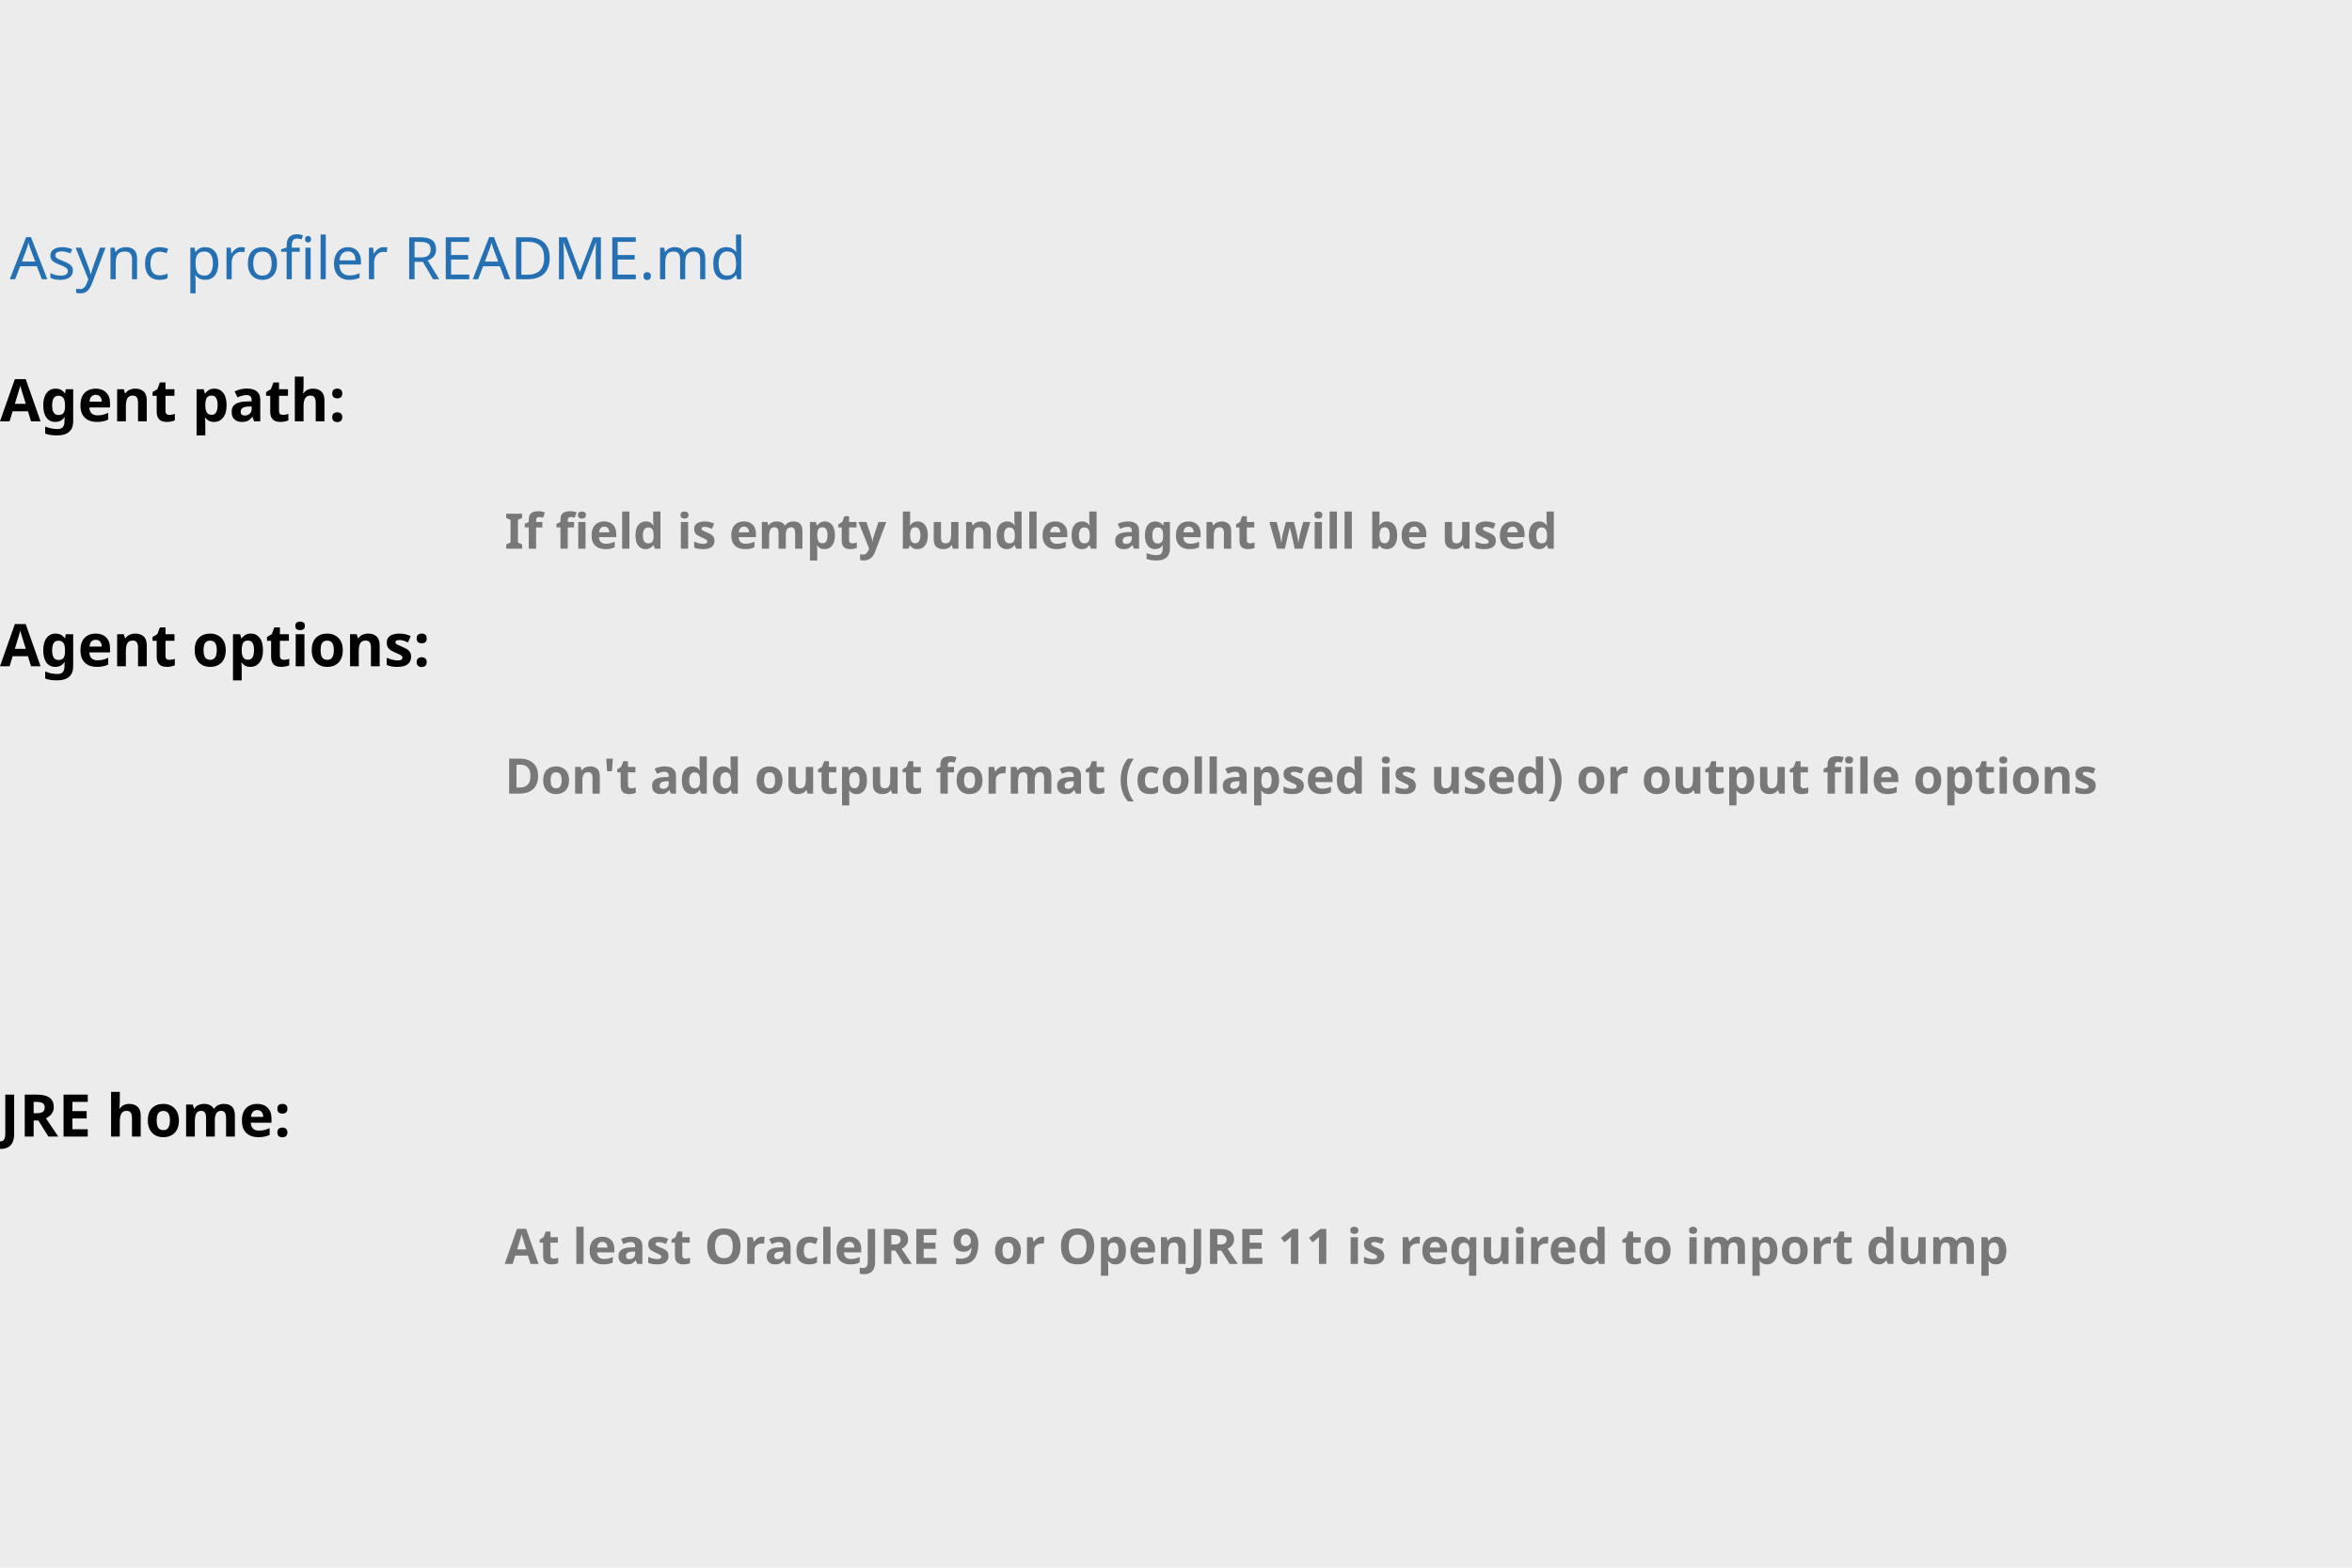
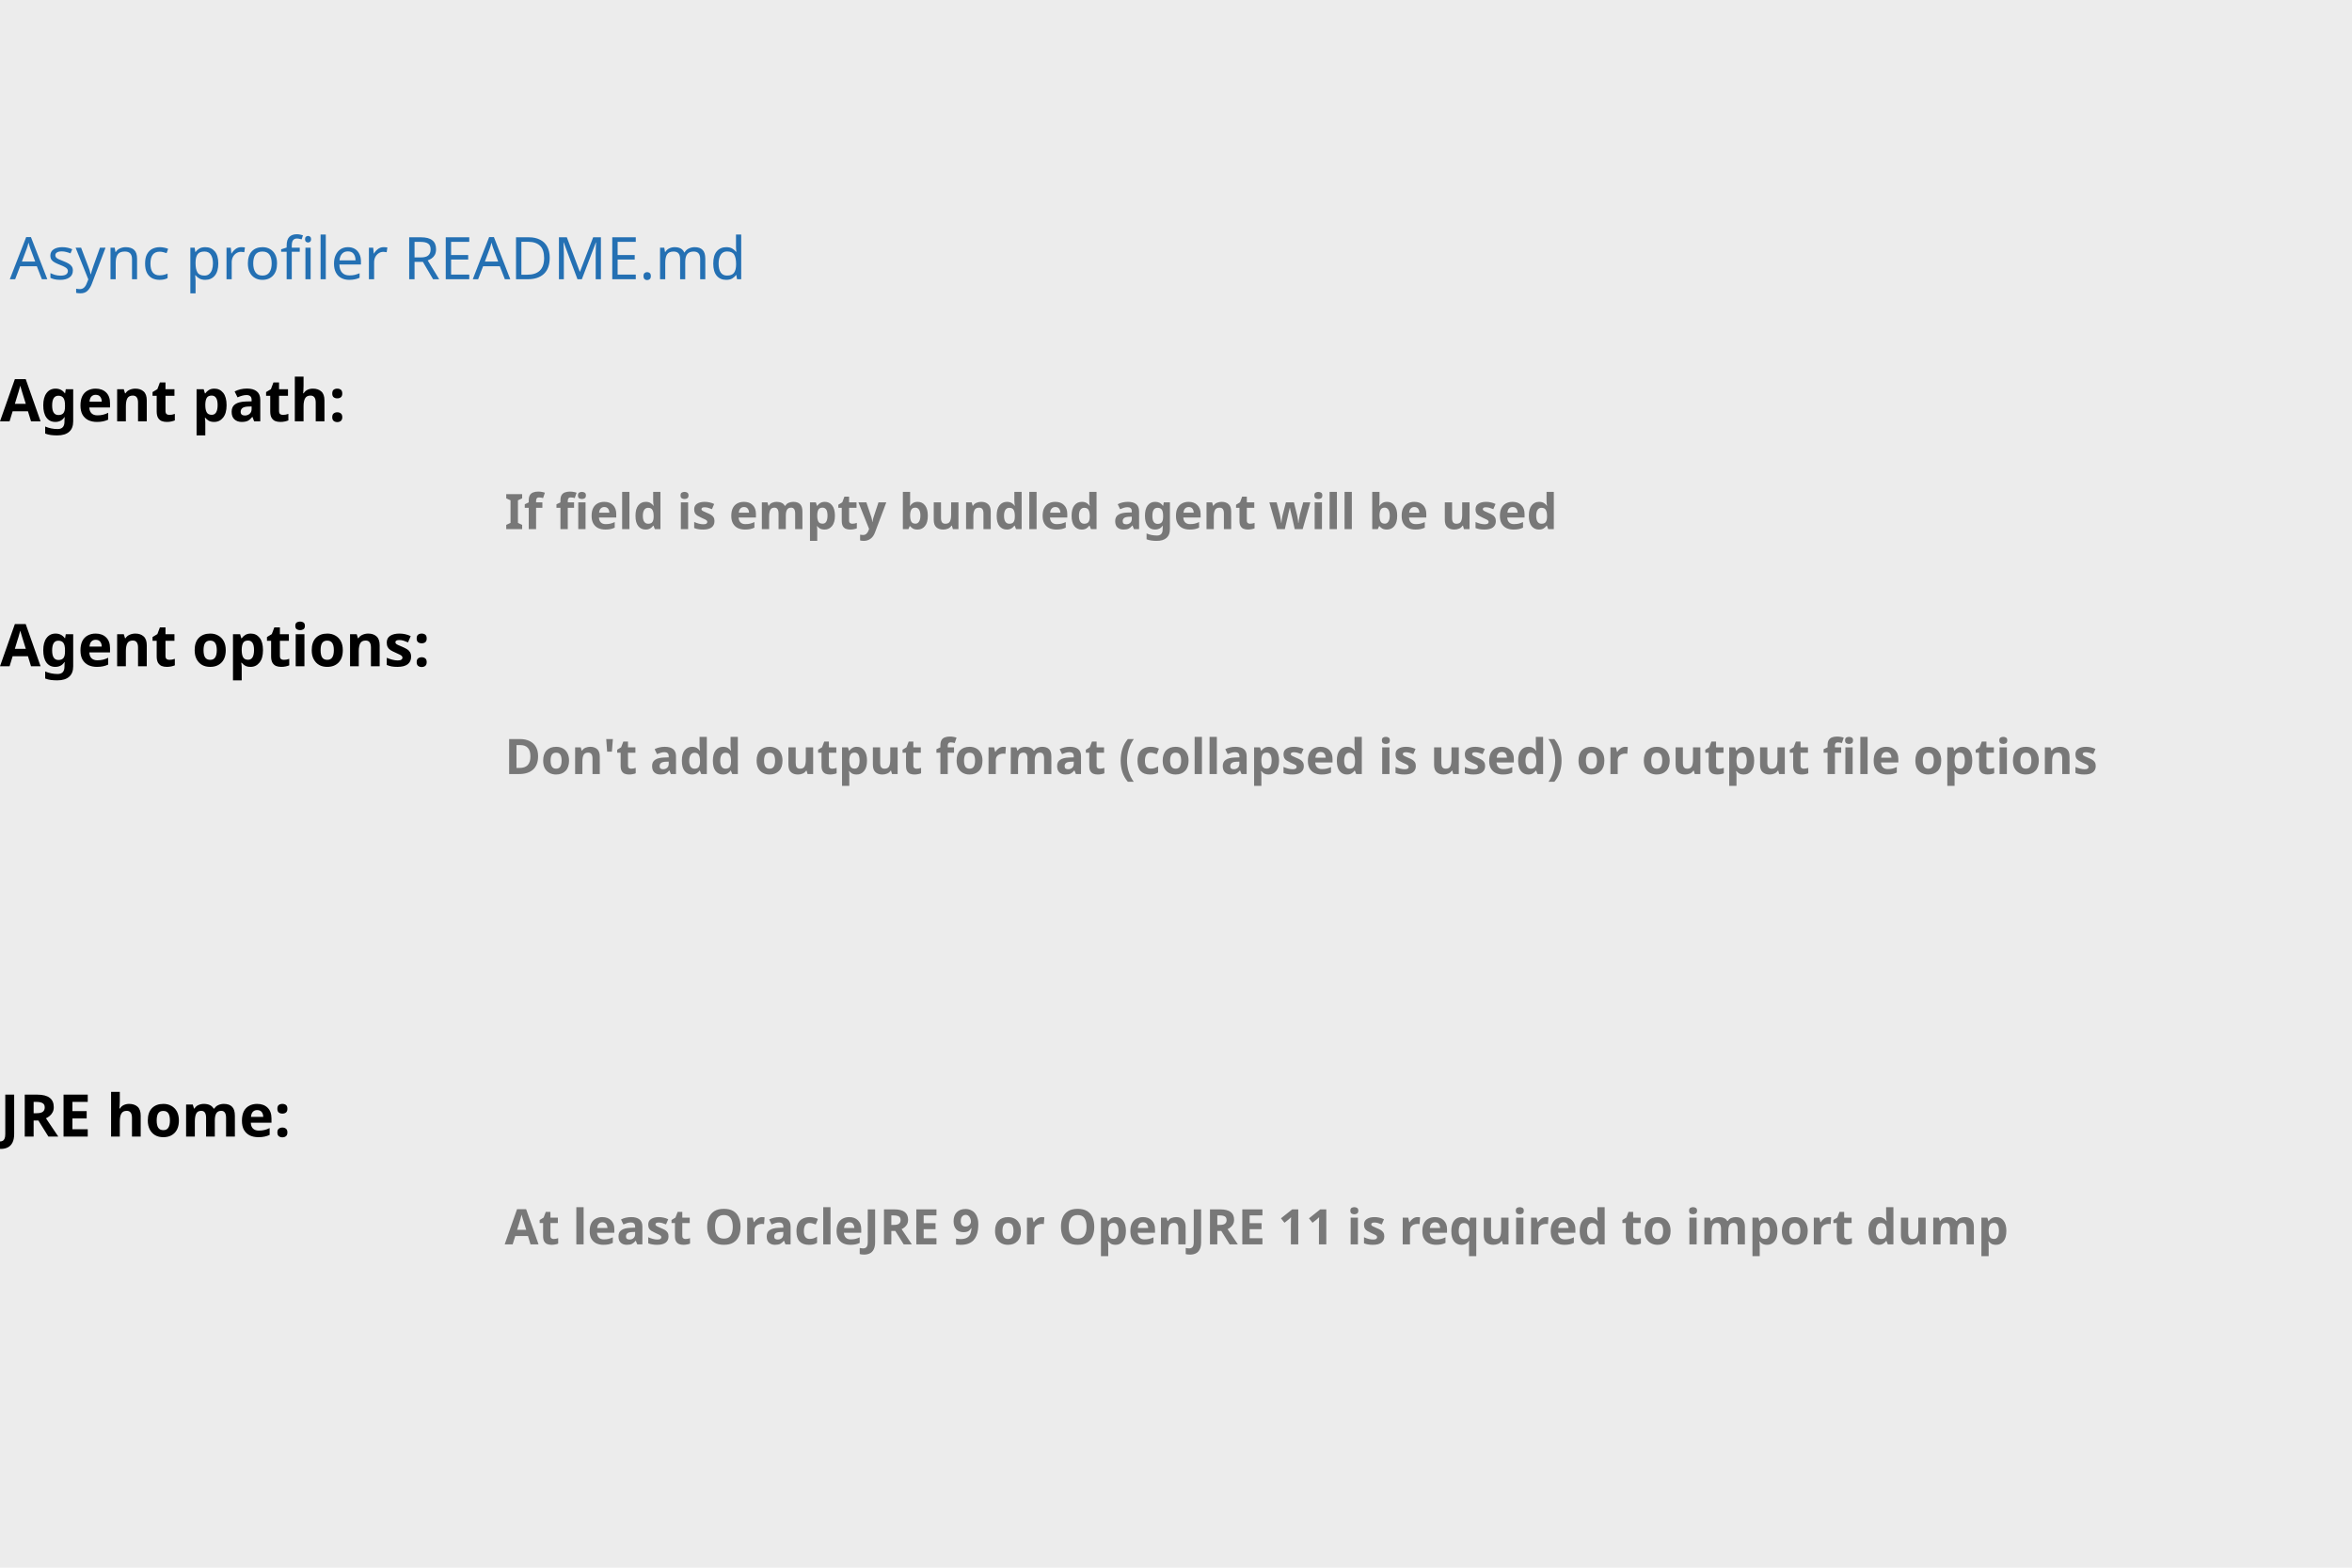
<svg xmlns="http://www.w3.org/2000/svg" fill-opacity="1" color-rendering="auto" color-interpolation="auto" text-rendering="auto" stroke="black" stroke-linecap="square" stroke-miterlimit="10" shape-rendering="auto" stroke-opacity="1" fill="black" stroke-dasharray="none" font-weight="normal" stroke-width="1" viewBox="0 0 480 320" font-family="'Dialog'" font-style="normal" stroke-linejoin="miter" font-size="12px" stroke-dashoffset="0" image-rendering="auto">
  <defs id="genericDefs" />
  <g>
    <defs id="defs0">
      <clipPath clipPathUnits="userSpaceOnUse" id="0">
        <path d="M0 0 L480 0 L480 320 L0 320 L0 0 Z" />
      </clipPath>
      <clipPath clipPathUnits="userSpaceOnUse" id="1">
        <path d="M0 0 L0 13 L327 13 L327 0 Z" />
      </clipPath>
      <clipPath clipPathUnits="userSpaceOnUse" id="2">
        <path d="M0 0 L0 27 L385 27 L385 0 Z" />
      </clipPath>
      <clipPath clipPathUnits="userSpaceOnUse" id="3">
        <path d="M0 0 L0 15 L62 15 L62 0 Z" />
      </clipPath>
      <clipPath clipPathUnits="userSpaceOnUse" id="4">
        <path d="M0 0 L0 26 L480 26 L480 0 Z" />
      </clipPath>
      <clipPath clipPathUnits="userSpaceOnUse" id="5">
        <path d="M0 0 L0 13 L340 13 L340 0 Z" />
      </clipPath>
      <clipPath clipPathUnits="userSpaceOnUse" id="6">
        <path d="M0 0 L0 15 L92 15 L92 0 Z" />
      </clipPath>
      <clipPath clipPathUnits="userSpaceOnUse" id="7">
        <path d="M0 0 L0 13 L227 13 L227 0 Z" />
      </clipPath>
      <clipPath clipPathUnits="userSpaceOnUse" id="8">
        <path d="M0 0 L0 15 L72 15 L72 0 Z" />
      </clipPath>
      <clipPath clipPathUnits="userSpaceOnUse" id="9">
        <path d="M0 0 L0 15 L159 15 L159 0 Z" />
      </clipPath>
    </defs>
    <g fill="rgb(236,236,236)" font-family="sans-serif" stroke="rgb(236,236,236)">
      <rect x="0" width="480" height="320" y="0" clip-path="url(#0)" stroke="none" />
    </g>
-     <g font-size="10px" transform="translate(103,248)" fill="rgb(120,120,120)" text-rendering="geometricPrecision" font-family="sans-serif" stroke="rgb(120,120,120)" font-weight="bold">
+     <g font-size="10px" transform="translate(103,244)" fill="rgb(120,120,120)" text-rendering="geometricPrecision" font-family="sans-serif" stroke="rgb(120,120,120)" font-weight="bold">
      <text x="0" xml:space="preserve" y="10" clip-path="url(#1)" stroke="none">At least OracleJRE 9 or OpenJRE 11 is required to import dump</text>
    </g>
    <g fill="rgb(236,236,236)" font-family="sans-serif" transform="translate(95,214)" stroke="rgb(236,236,236)">
      <rect x="0" width="388" height="27" y="0" clip-path="url(#2)" stroke="none" />
    </g>
    <g font-family="sans-serif" font-weight="bold" transform="translate(0,220)">
      <text x="0" xml:space="preserve" y="12" clip-path="url(#3)" stroke="none">JRE home:</text>
    </g>
    <g fill="rgb(236,236,236)" font-family="sans-serif" transform="translate(0,176)" stroke="rgb(236,236,236)">
      <rect x="0" width="480" height="26" y="0" clip-path="url(#4)" stroke="none" />
    </g>
-     <g font-size="10px" transform="translate(103,152)" fill="rgb(120,120,120)" text-rendering="geometricPrecision" font-family="sans-serif" stroke="rgb(120,120,120)" font-weight="bold">
+     <g font-size="10px" transform="translate(103,148)" fill="rgb(120,120,120)" text-rendering="geometricPrecision" font-family="sans-serif" stroke="rgb(120,120,120)" font-weight="bold">
      <text x="0" xml:space="preserve" y="10" clip-path="url(#5)" stroke="none">Don't add output format (collapsed is used) or output file options</text>
    </g>
    <g fill="rgb(236,236,236)" font-family="sans-serif" transform="translate(95,118)" stroke="rgb(236,236,236)">
      <rect x="0" width="388" height="27" y="0" clip-path="url(#2)" stroke="none" />
    </g>
    <g font-family="sans-serif" font-weight="bold" transform="translate(0,124)">
      <text x="0" xml:space="preserve" y="12" clip-path="url(#6)" stroke="none">Agent options:</text>
    </g>
-     <g font-size="10px" transform="translate(103,102)" fill="rgb(120,120,120)" text-rendering="geometricPrecision" font-family="sans-serif" stroke="rgb(120,120,120)" font-weight="bold">
+     <g font-size="10px" transform="translate(103,98)" fill="rgb(120,120,120)" text-rendering="geometricPrecision" font-family="sans-serif" stroke="rgb(120,120,120)" font-weight="bold">
      <text x="0" xml:space="preserve" y="10" clip-path="url(#7)" stroke="none">If field is empty bundled agent will be used</text>
    </g>
    <g fill="rgb(236,236,236)" font-family="sans-serif" transform="translate(95,68)" stroke="rgb(236,236,236)">
      <rect x="0" width="388" height="27" y="0" clip-path="url(#2)" stroke="none" />
    </g>
    <g font-family="sans-serif" font-weight="bold" transform="translate(0,74)">
      <text x="0" xml:space="preserve" y="12" clip-path="url(#8)" stroke="none">Agent path:</text>
    </g>
    <g fill="rgb(36,112,179)" font-family="sans-serif" transform="translate(0,46)" stroke="rgb(36,112,179)">
      <text x="2" xml:space="preserve" y="11" clip-path="url(#9)" stroke="none">Async profiler README.md</text>
    </g>
    <g fill="rgb(236,236,236)" font-family="sans-serif" transform="translate(0,5)" stroke="rgb(236,236,236)">
      <rect x="0" width="480" height="26" y="0" clip-path="url(#4)" stroke="none" />
    </g>
  </g>
</svg>
